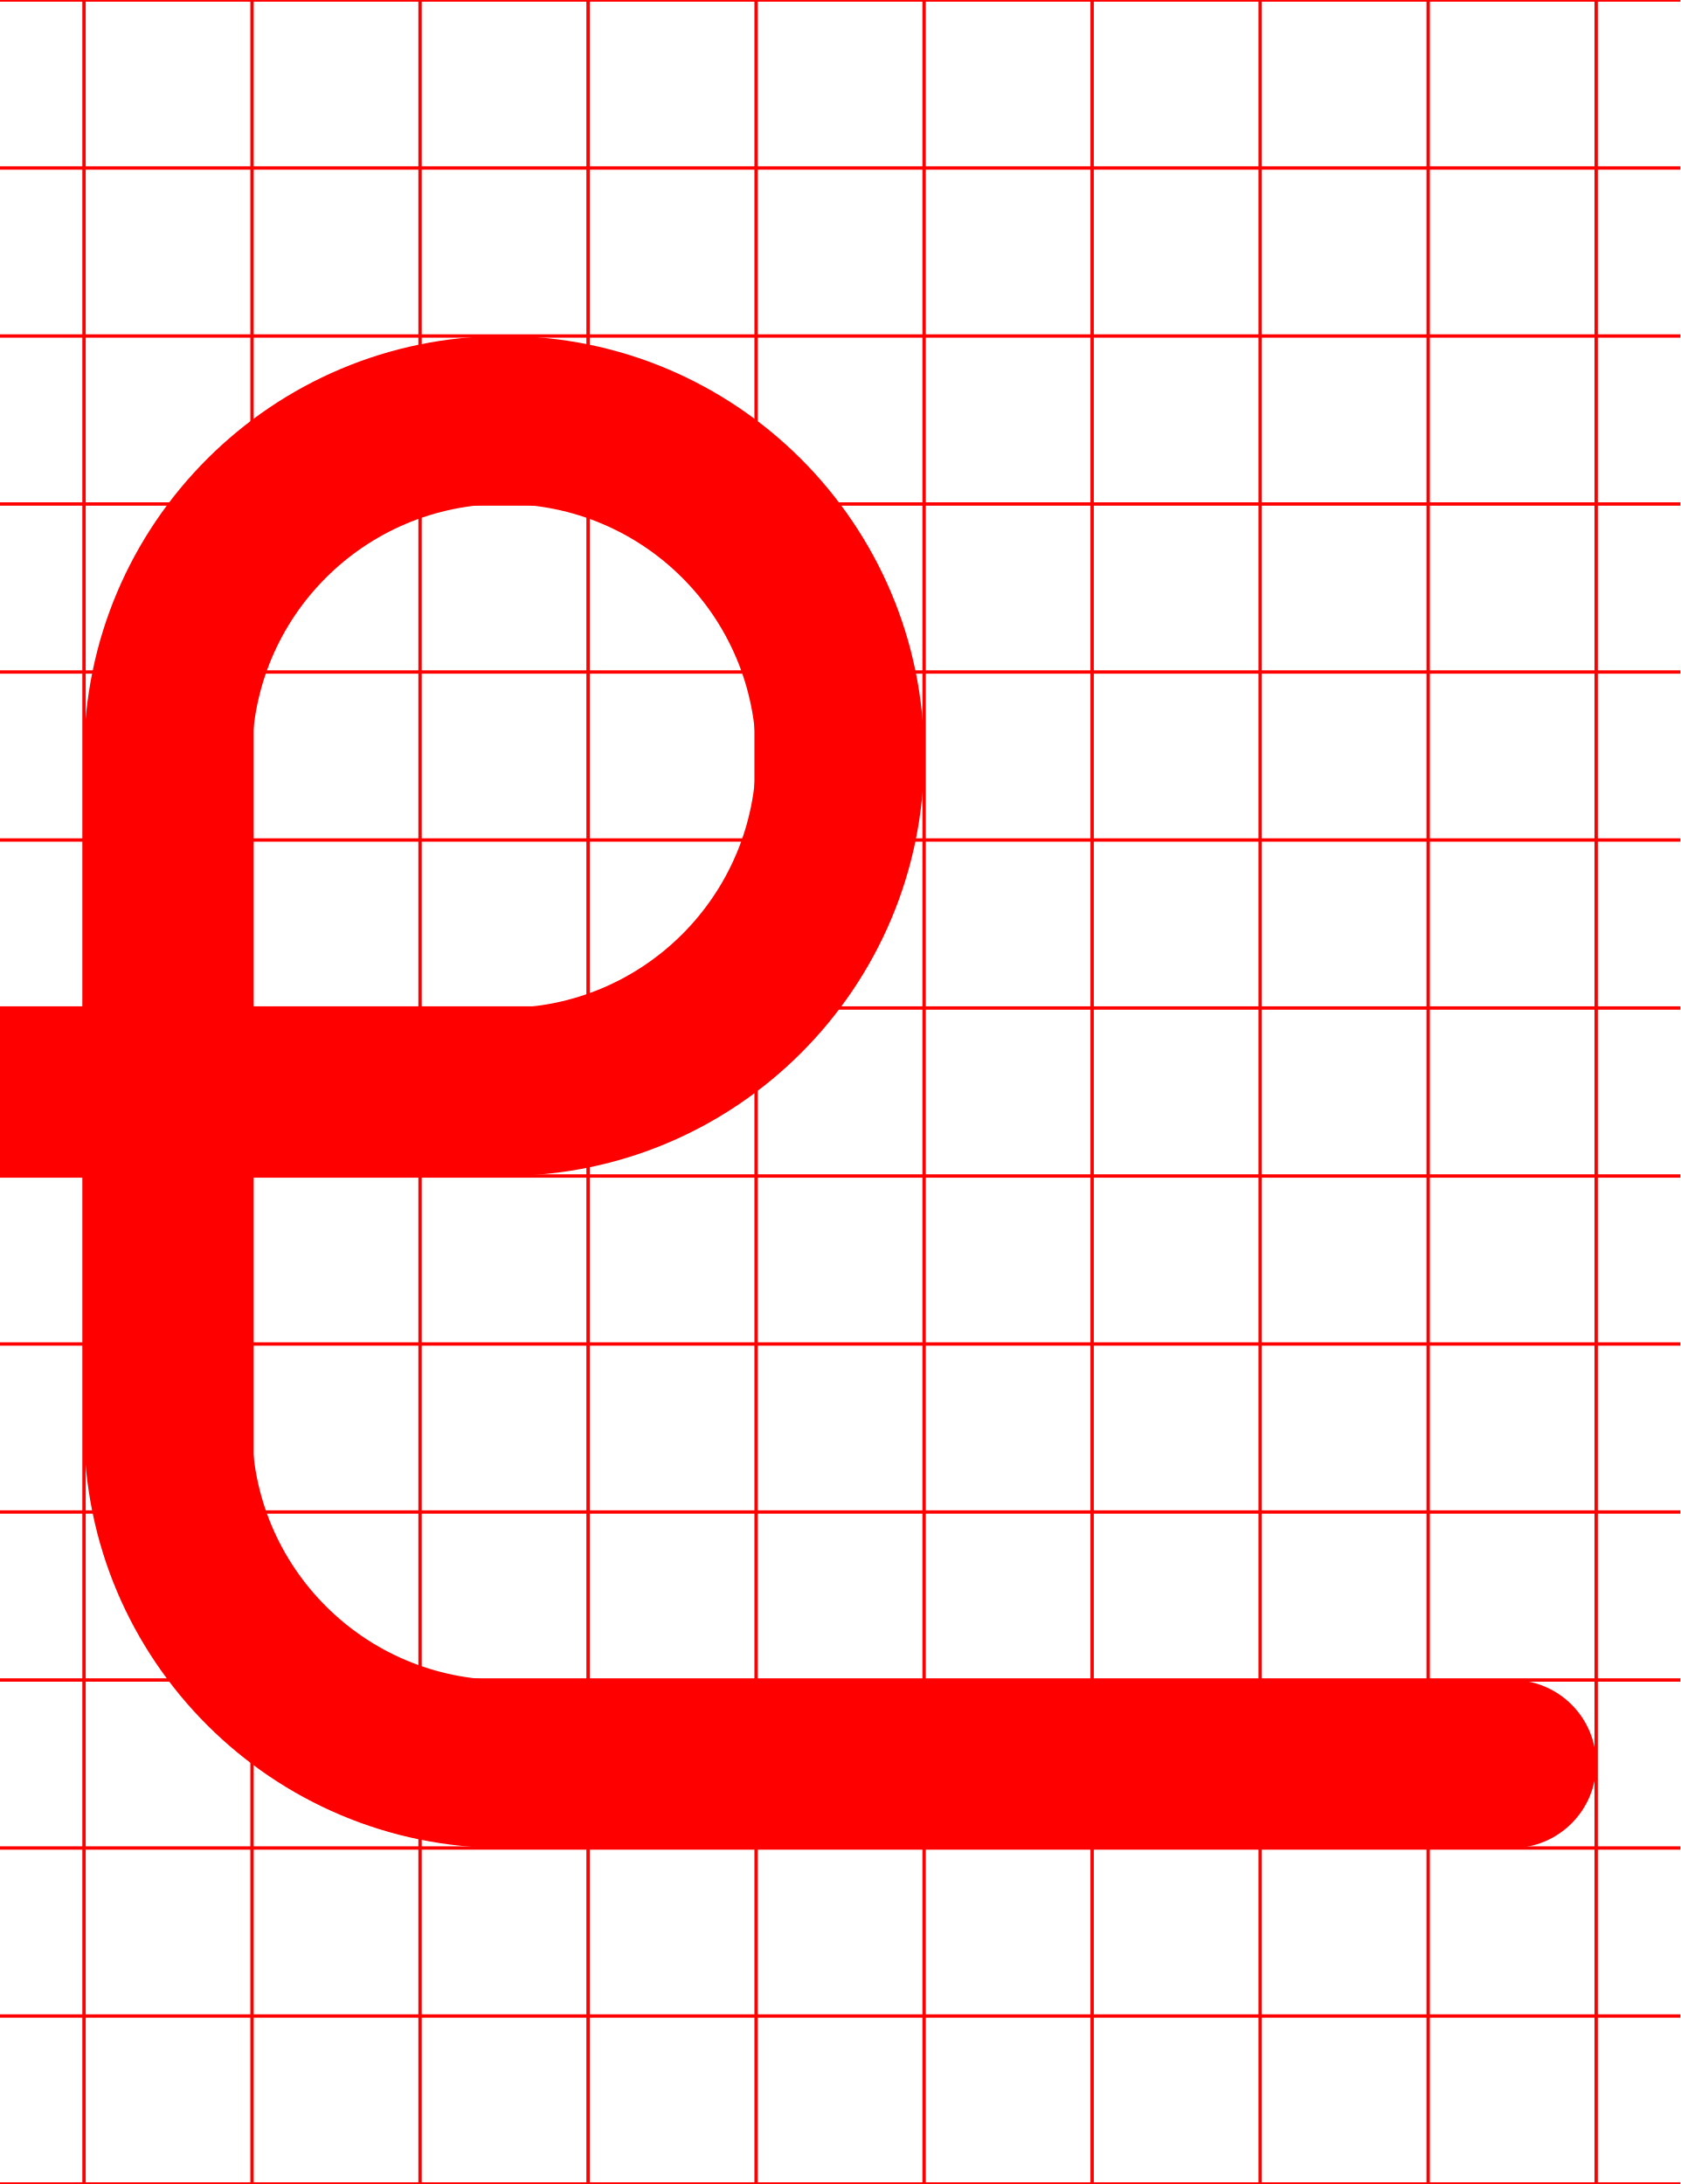
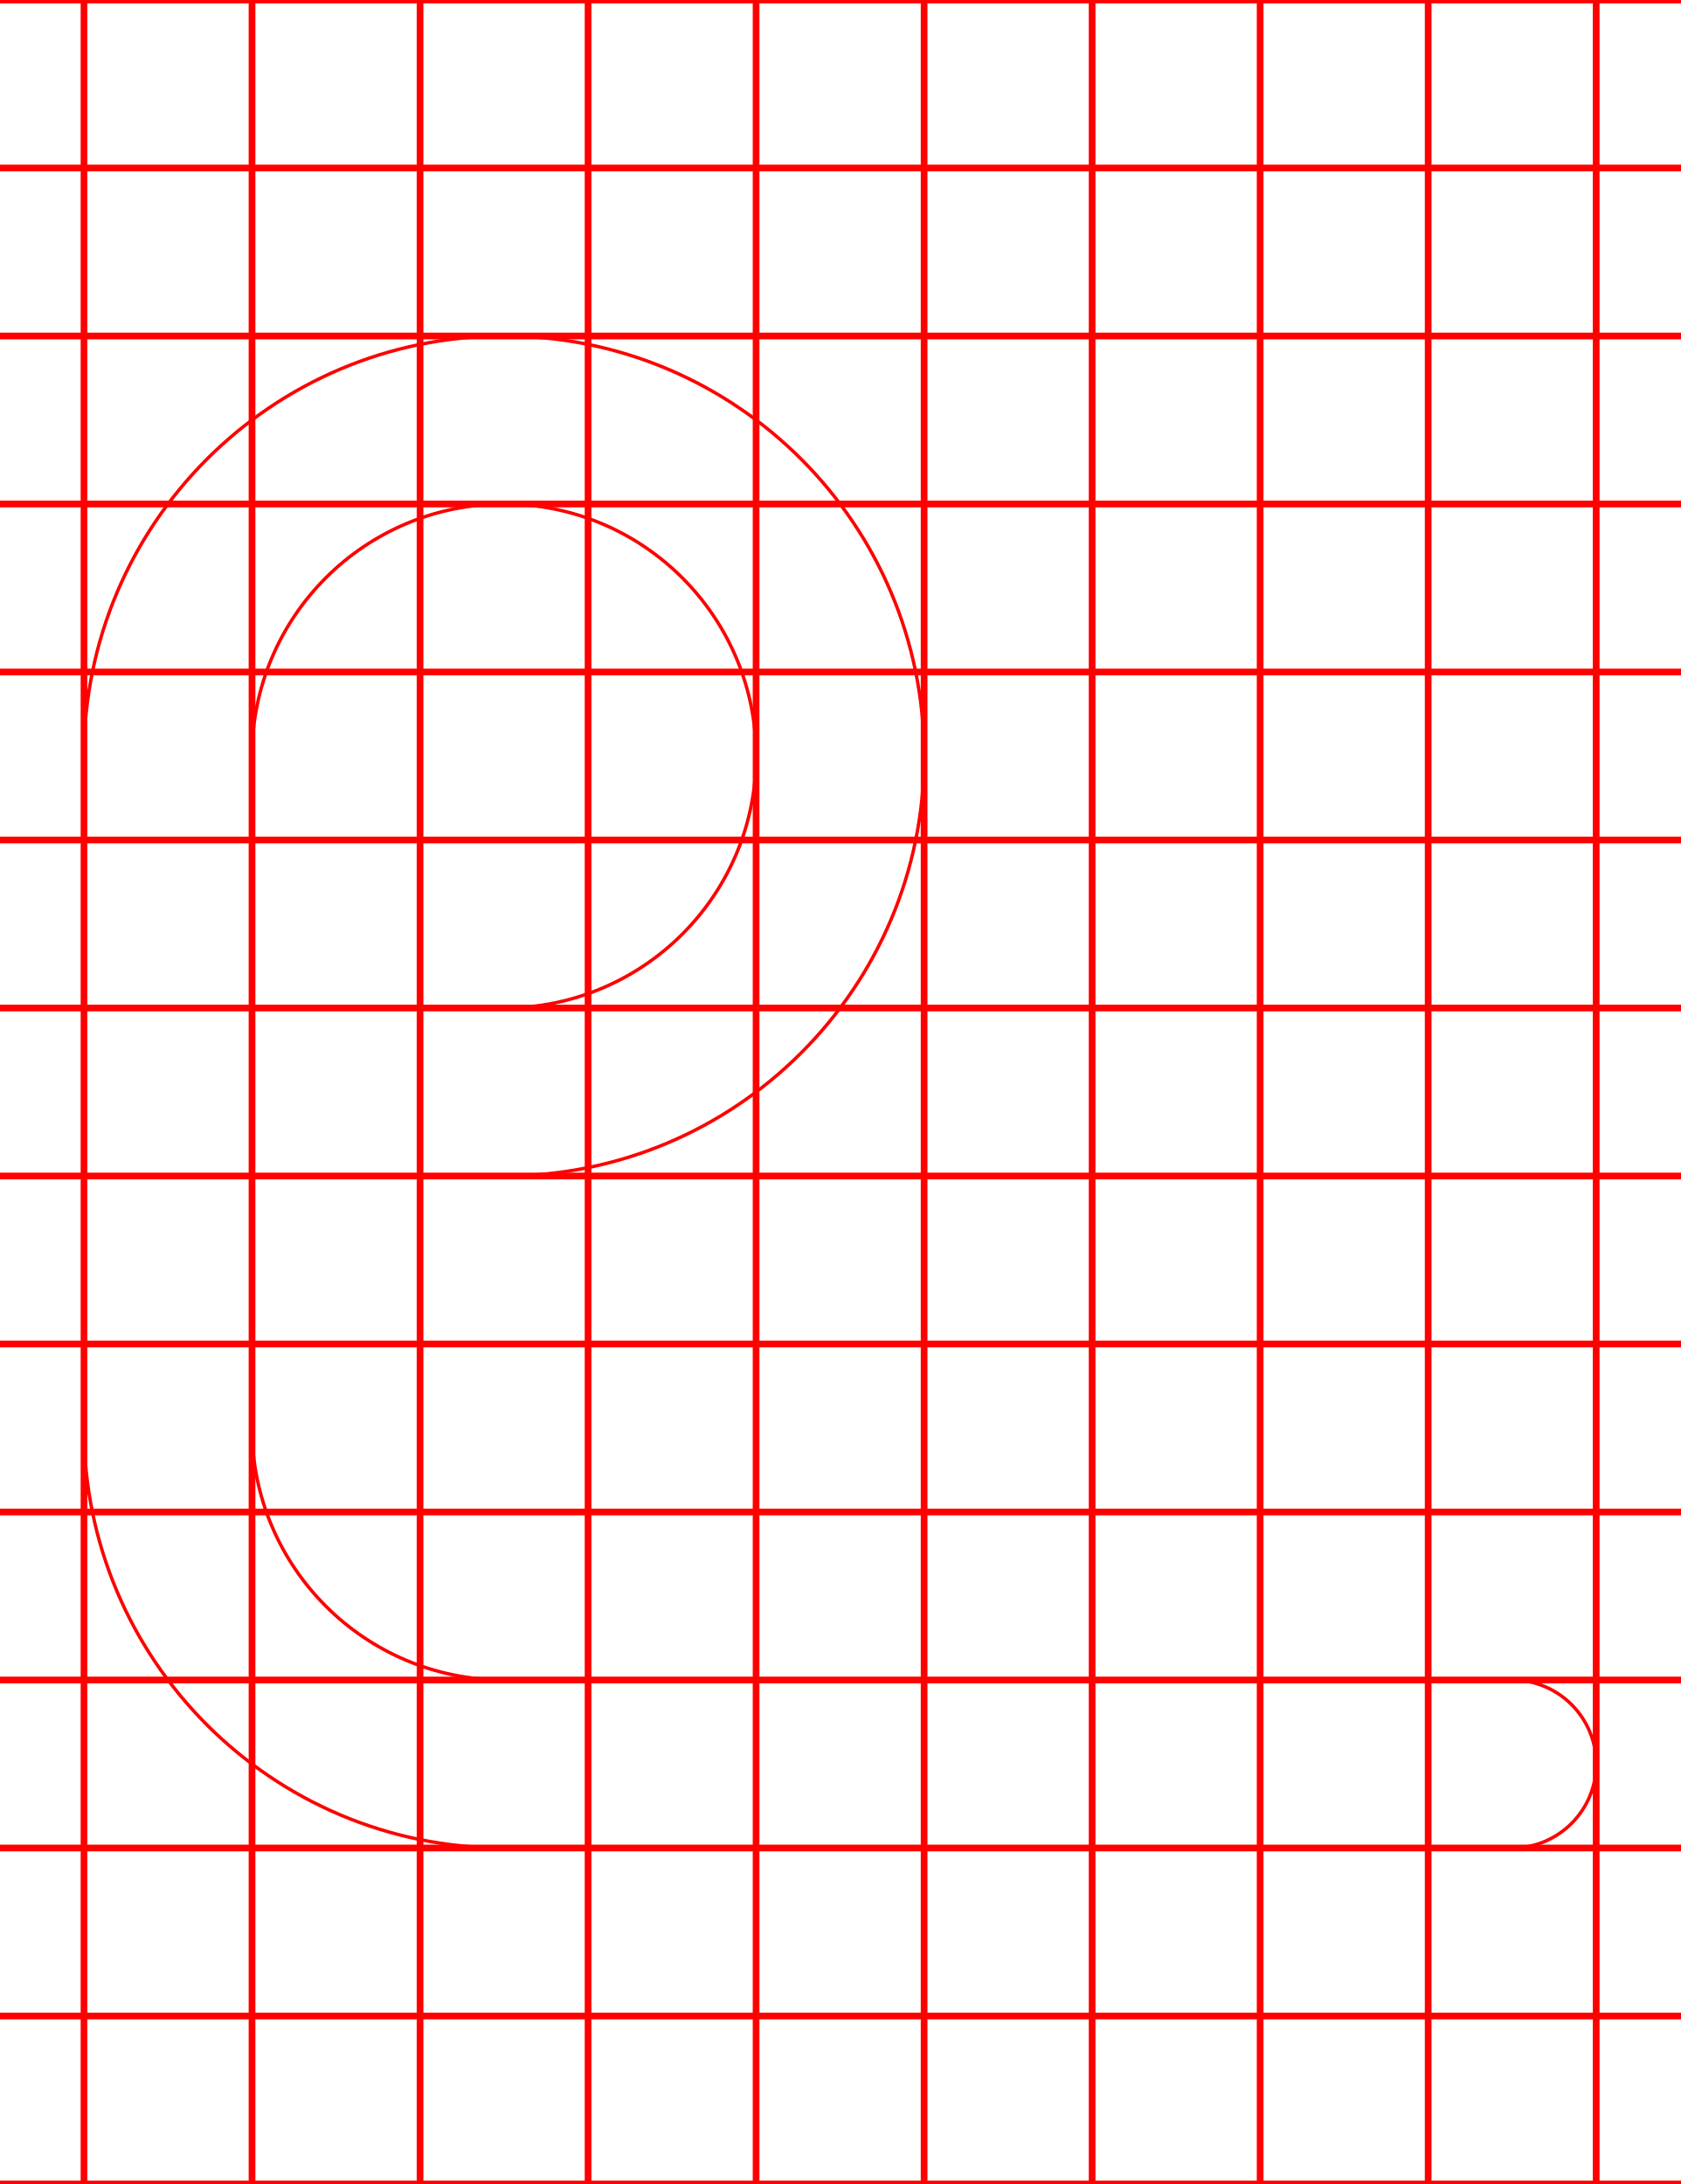
<svg xmlns="http://www.w3.org/2000/svg" width="500" height="650">
-   <path d="M 150 100 A 125 125 0 0 0 25 225 L 25 300 L 0 300 A 25 25 0 0 0 -25 325 A 25 25 0 0 0 0 350 L 25 350 L 25 425 A 125 125 0 0 0 150 550 L 450 550 A 25 25 0 0 0 475 525 A 25 25 0 0 0 450 500 L 150 500 A 75 75 0 0 1 75 425 L 75 350 L 150 350 A 125 125 0 0 0 275 225 A 125 125 0 0 0 150 100 z M 150 150 A 75 75 0 0 1 225 225 A 75 75 0 0 1 150 300 L 75 300 L 75 225 A 75 75 0 0 1 150 150 z " style="fill:red" />
-   <path d="M0-.5v1h24.5v49H0v1h24.5v49H0v1h24.5v49H0v1h24.5v49H0v1h24.5v49H0v1h24.5v49H0v1h24.5v49H0v1h24.5v49H0v1h24.5v49H0v1h24.5v49H0v1h24.5v49H0v1h24.5v49H0v1h24.5v49H0v1h500v-1h-24.5v-49H500v-1h-24.5v-49H500v-1h-24.5v-49H500v-1h-24.5v-49H500v-1h-24.5v-49H500v-1h-24.5v-49H500v-1h-24.5v-49H500v-1h-24.5v-49H500v-1h-24.5v-49H500v-1h-24.5v-49H500v-1h-24.5v-49H500v-1h-24.5v-49H500v-1h-24.5V.5H500v-1zm25.5 1h49v49h-49zm50 0h49v49h-49zm50 0h49v49h-49zm50 0h49v49h-49zm50 0h49v49h-49zm50 0h49v49h-49zm50 0h49v49h-49zm50 0h49v49h-49zm50 0h49v49h-49zm-400 50h49v49h-49zm50 0h49v49h-49zm50 0h49v49h-49zm50 0h49v49h-49zm50 0h49v49h-49zm50 0h49v49h-49zm50 0h49v49h-49zm50 0h49v49h-49zm50 0h49v49h-49zm-400 50h49v49h-49zm50 0h49v49h-49zm50 0h49v49h-49zm50 0h49v49h-49zm50 0h49v49h-49zm50 0h49v49h-49zm50 0h49v49h-49zm50 0h49v49h-49zm50 0h49v49h-49zm-400 50h49v49h-49zm50 0h49v49h-49zm50 0h49v49h-49zm50 0h49v49h-49zm50 0h49v49h-49zm50 0h49v49h-49zm50 0h49v49h-49zm50 0h49v49h-49zm50 0h49v49h-49zm-400 50h49v49h-49zm50 0h49v49h-49zm50 0h49v49h-49zm50 0h49v49h-49zm50 0h49v49h-49zm50 0h49v49h-49zm50 0h49v49h-49zm50 0h49v49h-49zm50 0h49v49h-49zm-400 50h49v49h-49zm50 0h49v49h-49zm50 0h49v49h-49zm50 0h49v49h-49zm50 0h49v49h-49zm50 0h49v49h-49zm50 0h49v49h-49zm50 0h49v49h-49zm50 0h49v49h-49zm-400 50h49v49h-49zm50 0h49v49h-49zm50 0h49v49h-49zm50 0h49v49h-49zm50 0h49v49h-49zm50 0h49v49h-49zm50 0h49v49h-49zm50 0h49v49h-49zm50 0h49v49h-49zm-400 50h49v49h-49zm50 0h49v49h-49zm50 0h49v49h-49zm50 0h49v49h-49zm50 0h49v49h-49zm50 0h49v49h-49zm50 0h49v49h-49zm50 0h49v49h-49zm50 0h49v49h-49zm-400 50h49v49h-49zm50 0h49v49h-49zm50 0h49v49h-49zm50 0h49v49h-49zm50 0h49v49h-49zm50 0h49v49h-49zm50 0h49v49h-49zm50 0h49v49h-49zm50 0h49v49h-49zm-400 50h49v49h-49zm50 0h49v49h-49zm50 0h49v49h-49zm50 0h49v49h-49zm50 0h49v49h-49zm50 0h49v49h-49zm50 0h49v49h-49zm50 0h49v49h-49zm50 0h49v49h-49zm-400 50h49v49h-49zm50 0h49v49h-49zm50 0h49v49h-49zm50 0h49v49h-49zm50 0h49v49h-49zm50 0h49v49h-49zm50 0h49v49h-49zm50 0h49v49h-49zm50 0h49v49h-49zm-400 50h49v49h-49zm50 0h49v49h-49zm50 0h49v49h-49zm50 0h49v49h-49zm50 0h49v49h-49zm50 0h49v49h-49zm50 0h49v49h-49zm50 0h49v49h-49zm50 0h49v49h-49zm-400 50h49v49h-49zm50 0h49v49h-49zm50 0h49v49h-49zm50 0h49v49h-49zm50 0h49v49h-49zm50 0h49v49h-49zm50 0h49v49h-49zm50 0h49v49h-49zm50 0h49v49h-49z" style="fill:red" />
+   <path d="M 150 100 A 125 125 0 0 0 25 225 L 25 300 L 0 300 A 25 25 0 0 0 -25 325 A 25 25 0 0 0 0 350 L 25 350 L 25 425 A 125 125 0 0 0 150 550 L 450 550 A 25 25 0 0 0 475 525 A 25 25 0 0 0 450 500 L 150 500 A 75 75 0 0 1 75 425 L 75 350 L 150 350 A 125 125 0 0 0 275 225 A 125 125 0 0 0 150 100 z M 150 150 A 75 75 0 0 1 225 225 A 75 75 0 0 1 150 300 L 75 300 L 75 225 A 75 75 0 0 1 150 150 z " style="fill:none;stroke:red;" />
+   <path d="M0-.5v1h24.5v49H0v1h24.5v49H0v1h24.5v49H0v1h24.5v49H0v1h24.5v49H0v1h24.5v49H0v1h24.5v49H0v1h24.5v49H0v1h24.5v49H0v1h24.5v49H0v1h24.5v49H0v1h24.5v49H0v1h24.5v49H0v1h500v-1h-24.5v-49H500v-1h-24.5v-49H500v-1h-24.5v-49H500v-1h-24.5v-49H500v-1h-24.5v-49H500v-1h-24.5v-49H500v-1h-24.5v-49H500v-1h-24.5v-49H500v-1h-24.5v-49H500v-1h-24.5v-49H500v-1h-24.5v-49H500v-1h-24.5v-49H500v-1h-24.5V.5H500v-1zm25.5 1h49v49h-49zm50 0h49v49h-49zm50 0h49v49h-49zm50 0h49v49h-49zm50 0h49v49h-49zm50 0h49v49h-49zm50 0h49v49h-49zm50 0h49v49h-49zm50 0h49v49h-49zm-400 50h49v49h-49zm50 0h49v49h-49zm50 0h49v49h-49zm50 0h49v49h-49zm50 0h49v49h-49zm50 0h49v49h-49zm50 0h49v49h-49zm50 0h49v49h-49zm50 0h49v49h-49zm-400 50h49v49h-49zm50 0h49v49h-49zm50 0h49v49h-49zm50 0h49v49h-49zm50 0h49v49h-49zm50 0h49v49h-49zm50 0h49v49h-49zm50 0h49v49h-49zm50 0h49v49h-49zm-400 50h49v49h-49zm50 0h49v49h-49zm50 0h49v49h-49zm50 0h49v49h-49zm50 0h49v49h-49zm50 0h49v49h-49zm50 0h49v49h-49zm50 0h49v49h-49zm50 0h49v49h-49zm-400 50h49v49h-49zm50 0h49v49h-49zm50 0h49v49h-49zm50 0h49v49h-49zm50 0h49v49h-49zm50 0h49v49h-49zm50 0h49v49h-49zm50 0h49v49h-49zm50 0h49v49h-49zm-400 50h49v49h-49zm50 0h49v49h-49zm50 0h49v49h-49zm50 0h49v49h-49zm50 0h49v49h-49zm50 0h49v49h-49zm50 0h49v49h-49zm50 0h49v49h-49zm50 0h49v49h-49zm-400 50h49v49h-49zm50 0h49v49h-49zm50 0h49v49h-49zm50 0h49v49h-49zm50 0h49v49h-49zm50 0h49v49h-49zm50 0h49v49h-49zm50 0h49v49h-49zm50 0h49v49h-49zm-400 50h49v49h-49zm50 0h49v49h-49zm50 0h49v49h-49zm50 0h49v49h-49zm50 0h49v49h-49zm50 0h49v49h-49zm50 0h49v49h-49zm50 0h49v49h-49zm50 0h49v49h-49zm-400 50h49v49h-49zm50 0h49v49h-49zm50 0h49v49h-49zm50 0h49v49h-49zm50 0h49v49h-49zm50 0h49v49h-49zm50 0h49v49h-49zm50 0h49v49h-49zm50 0h49v49h-49zm-400 50h49v49h-49zm50 0h49v49h-49zm50 0h49v49h-49zm50 0h49v49h-49zm50 0h49v49h-49zm50 0h49v49h-49zm50 0h49v49h-49zm50 0h49v49h-49zm50 0h49v49h-49zm-400 50h49v49h-49zm50 0h49v49h-49zm50 0h49v49h-49zm50 0h49v49h-49zm50 0h49v49h-49zm50 0h49v49h-49zm50 0h49v49h-49zm50 0h49v49h-49zm50 0h49v49h-49zm-400 50h49v49h-49zm50 0h49v49h-49zm50 0h49v49h-49zm50 0h49v49h-49zm50 0h49v49h-49zm50 0h49v49h-49zm50 0h49v49h-49zm50 0h49v49h-49zm50 0h49v49h-49zm-400 50h49v49h-49zm50 0h49v49h-49zm50 0h49v49h-49zm50 0h49v49h-49zm50 0h49v49h-49zm50 0h49v49h-49zm50 0h49v49h-49zm50 0h49v49h-49zm50 0h49v49h-49z" style="fill:none;stroke:red;" />
</svg>
